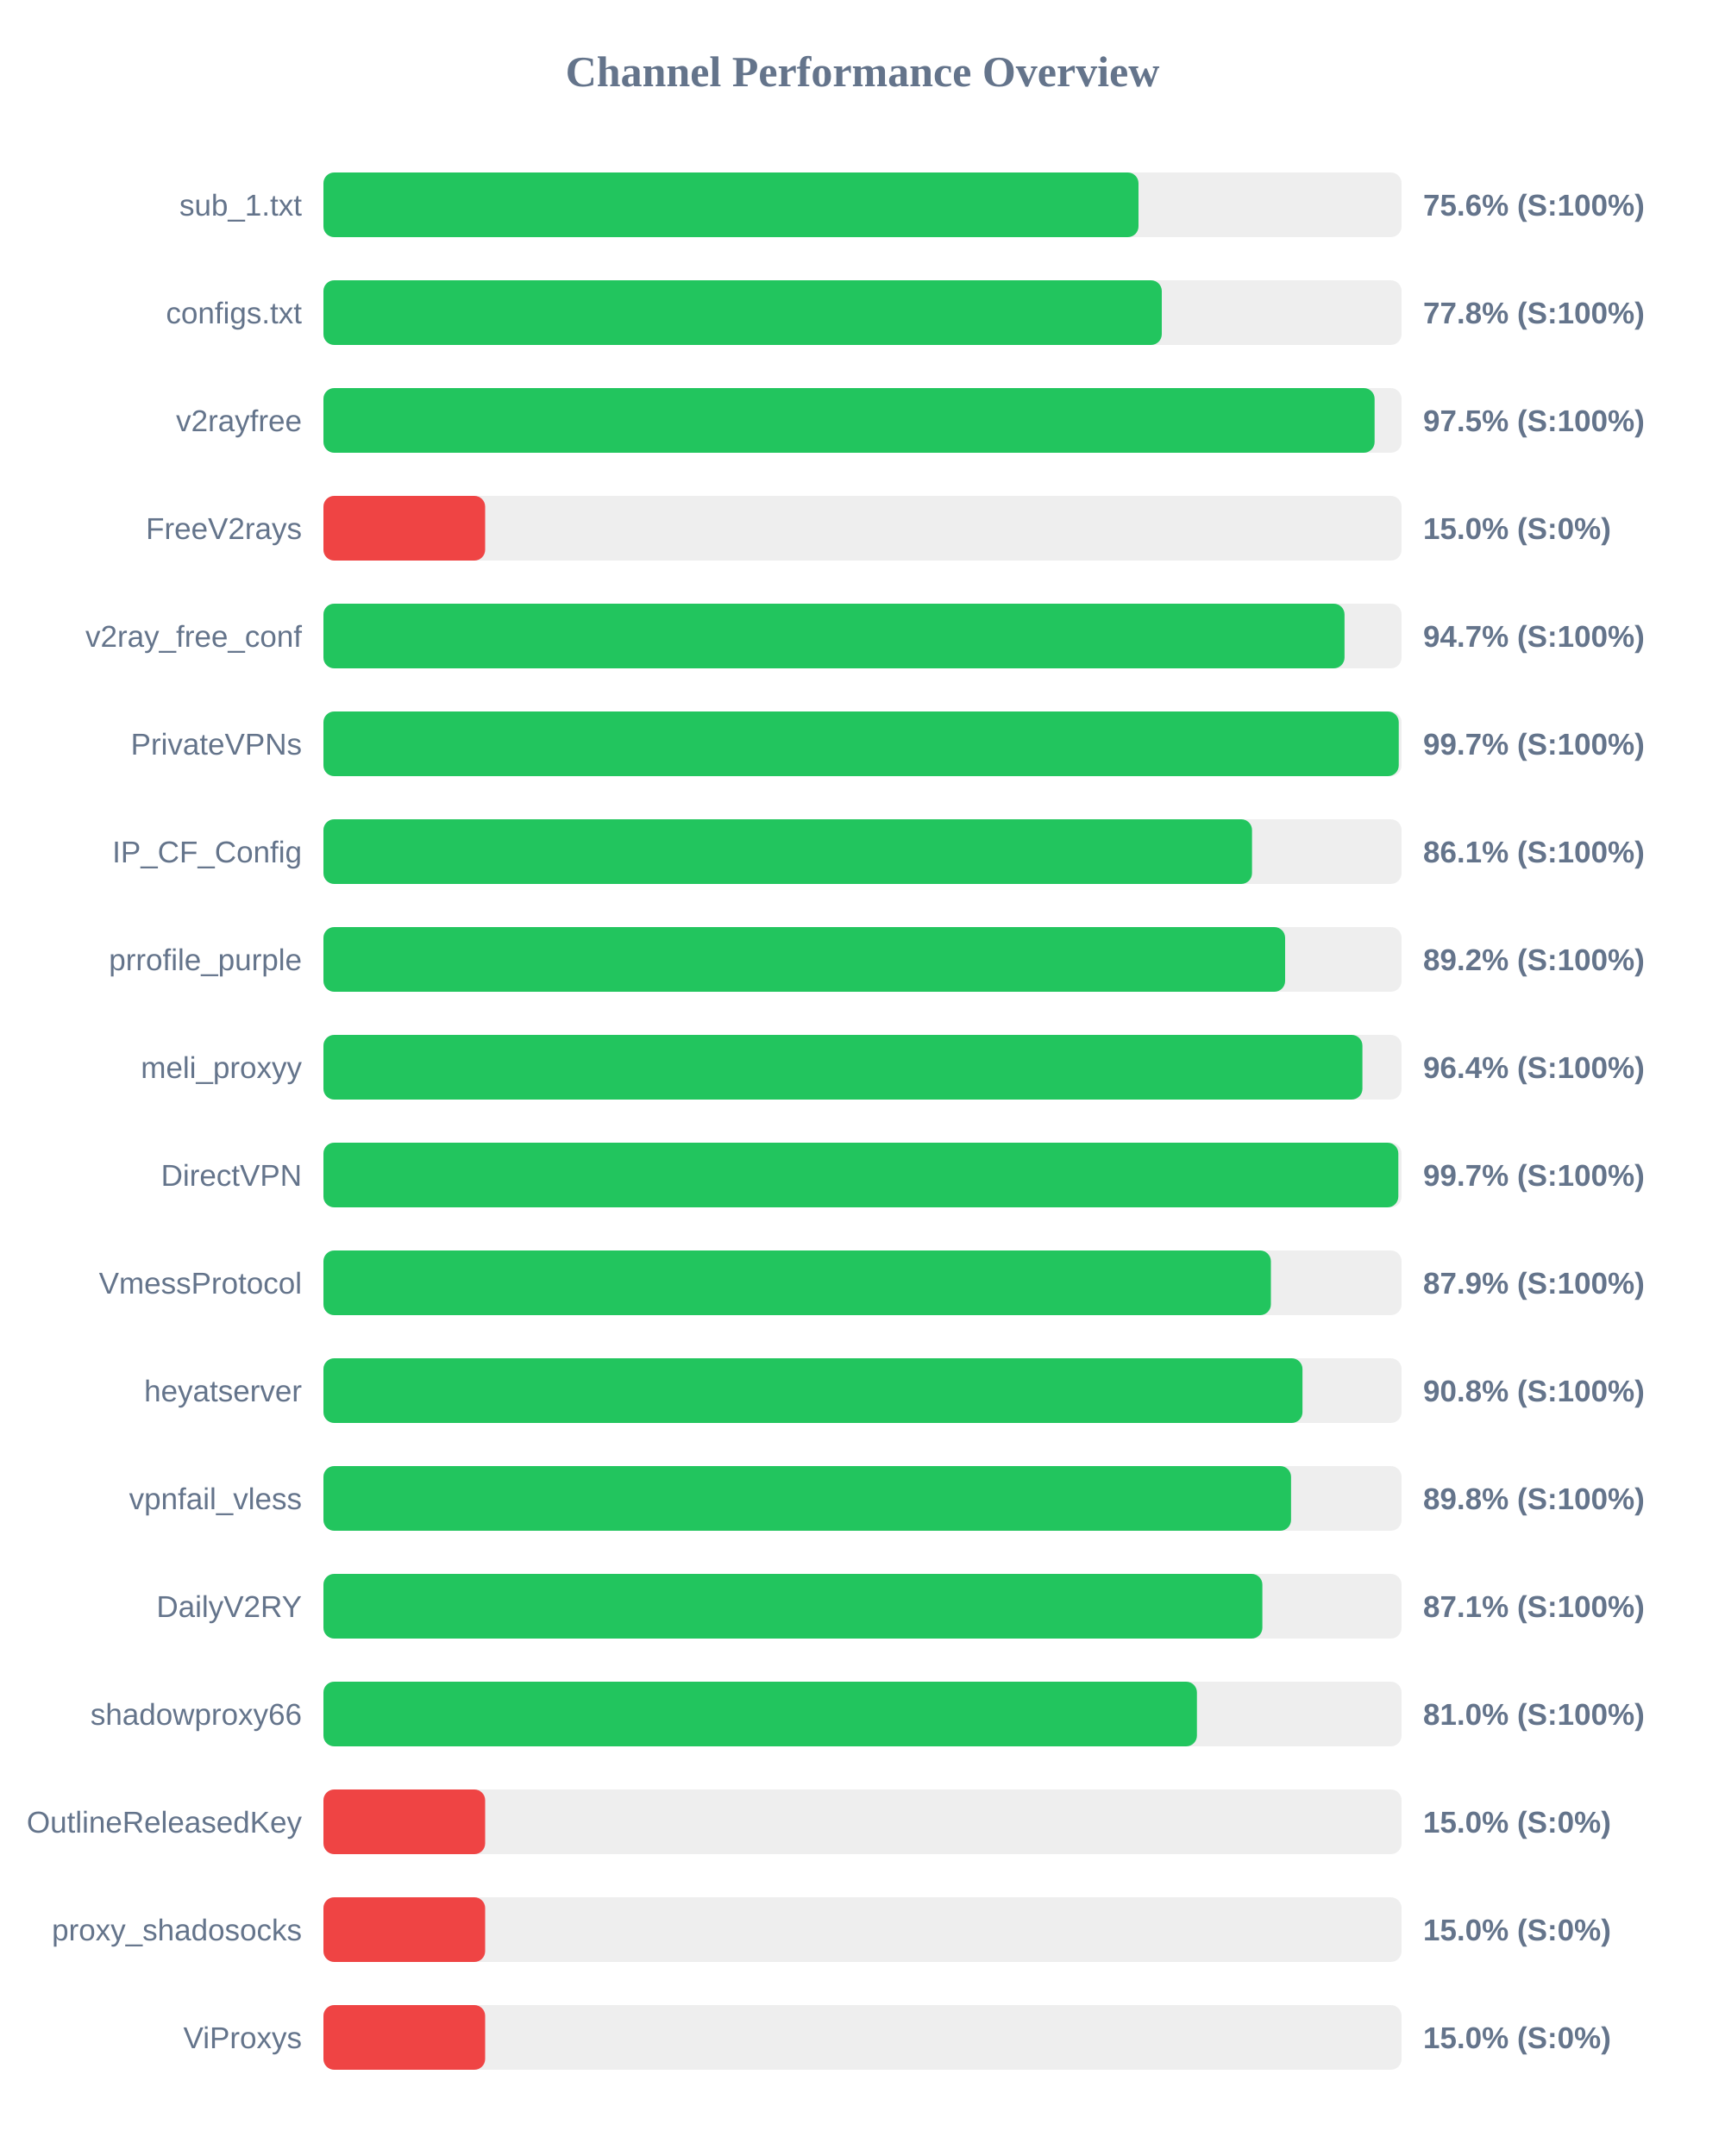
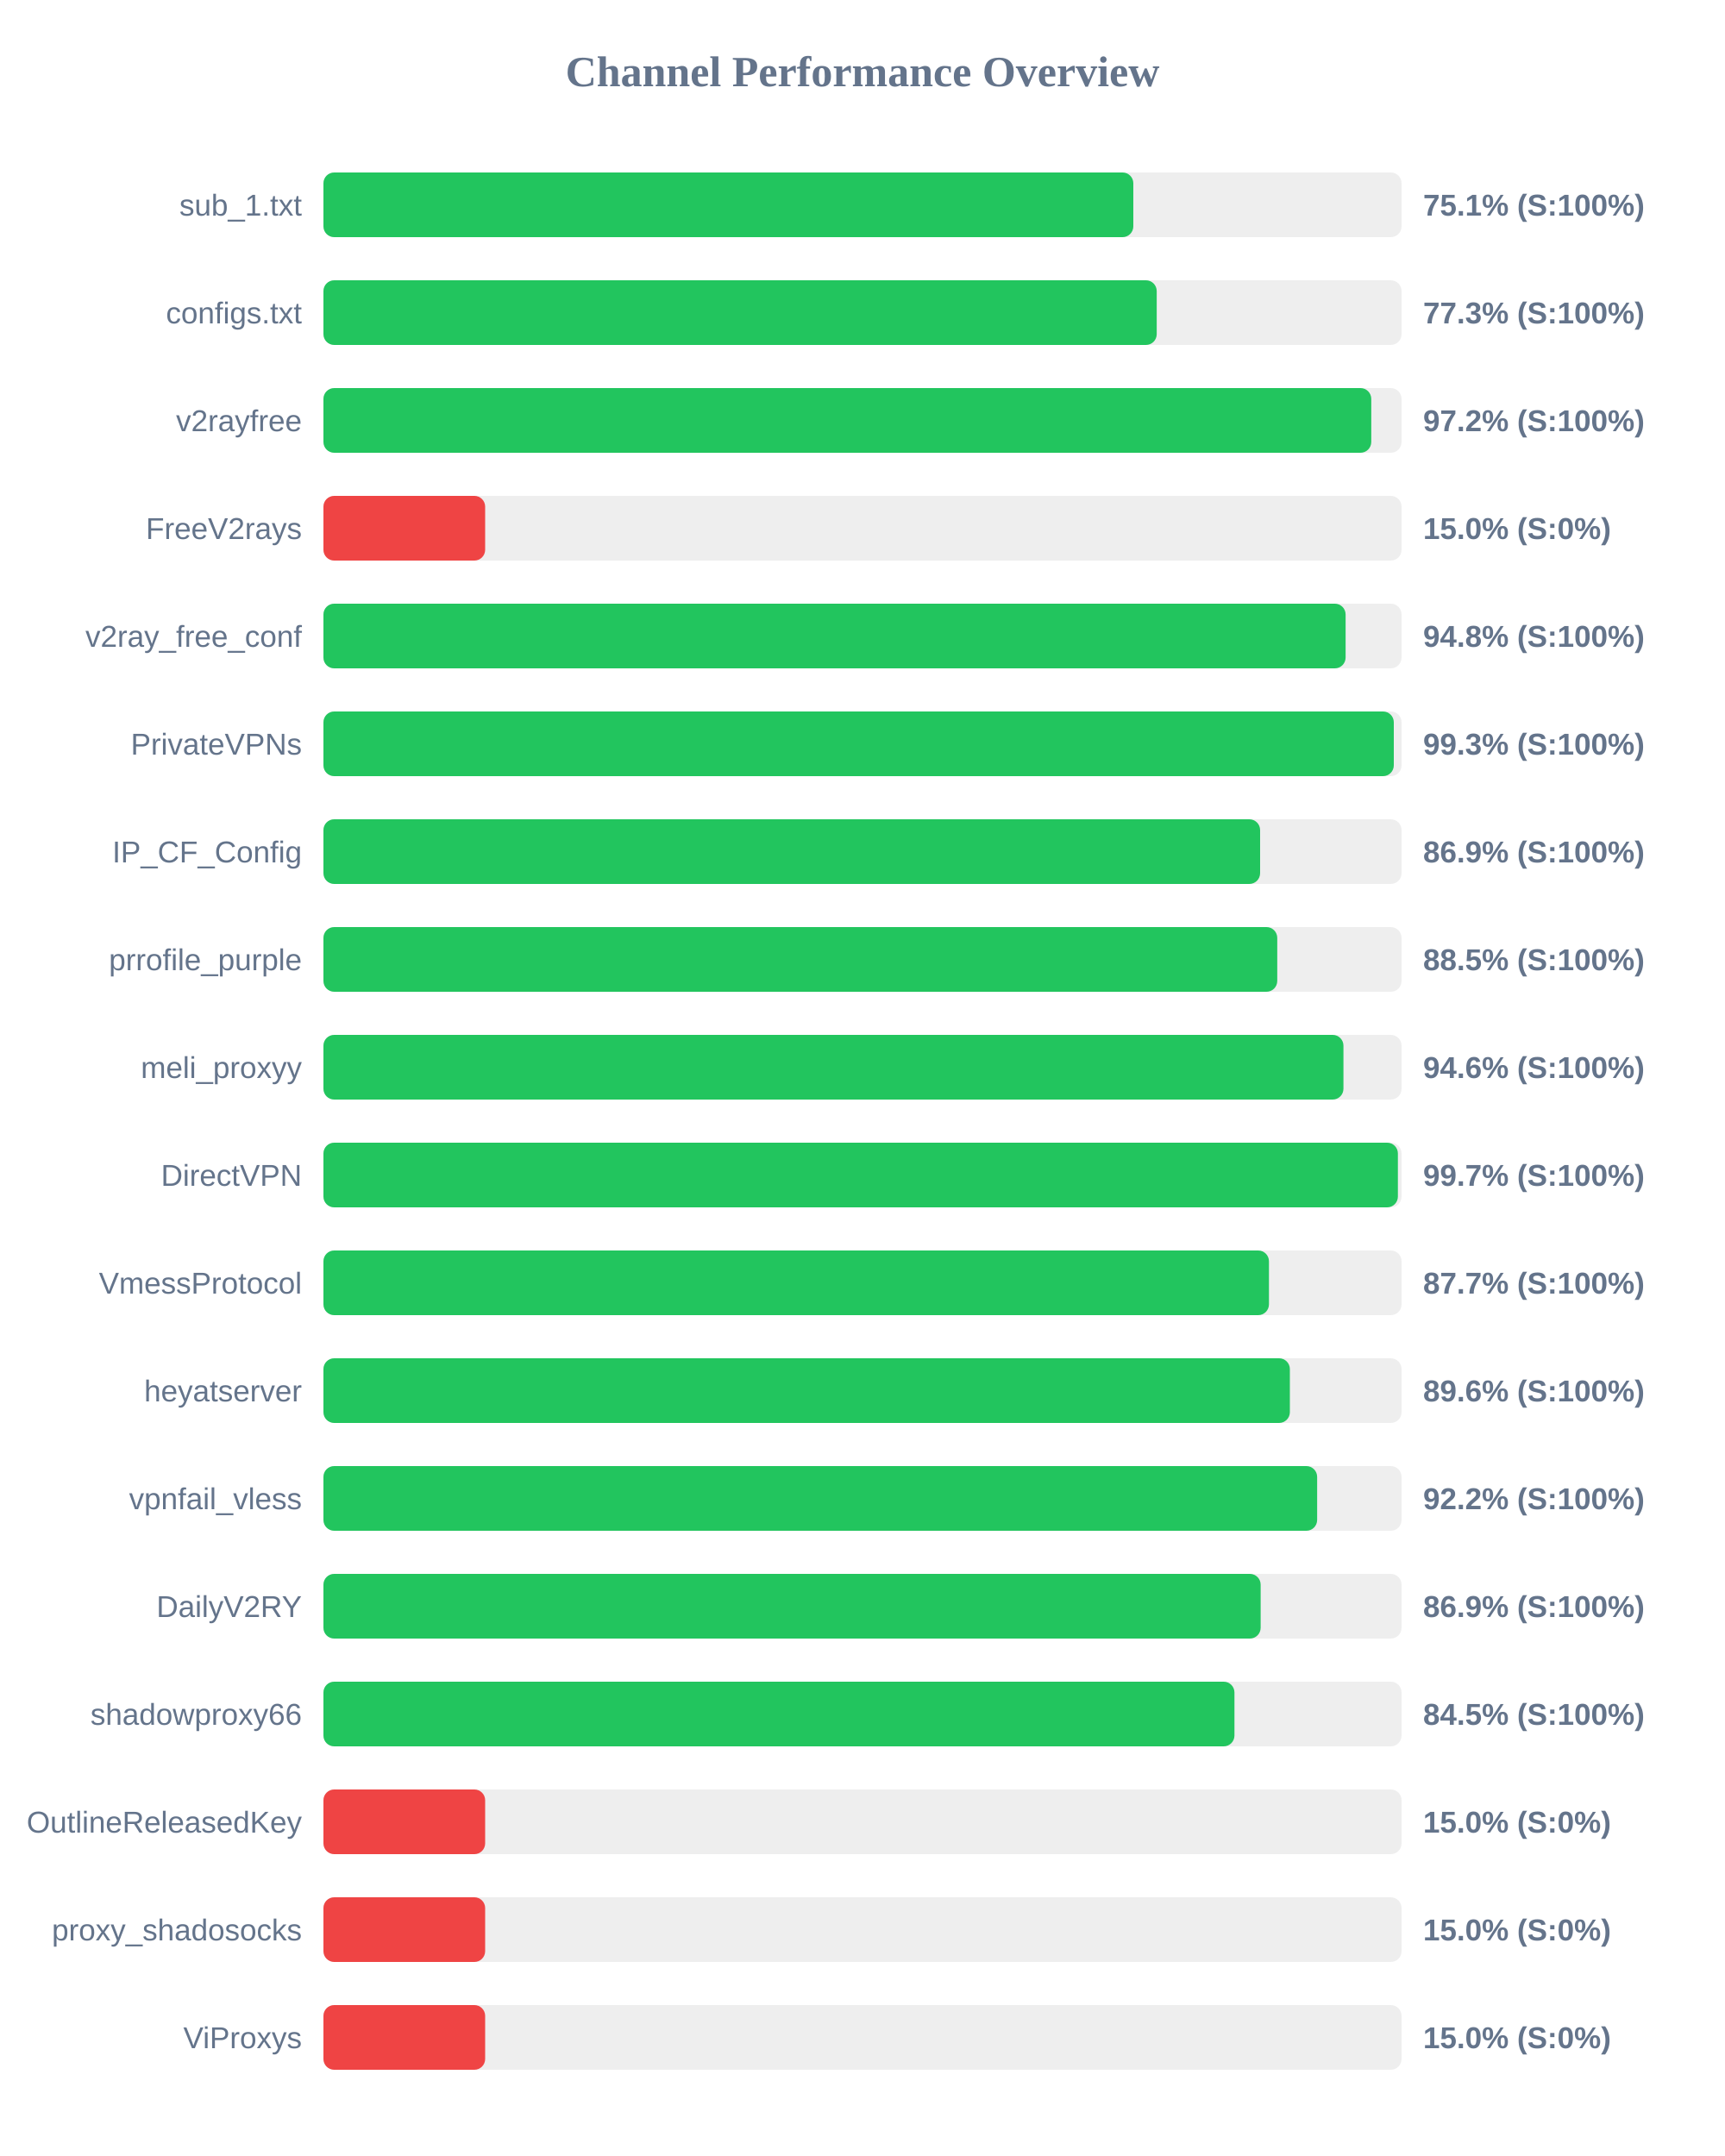
<svg xmlns="http://www.w3.org/2000/svg" width="800" height="1000" version="1.1">
  <style>
        .row { font: 14px Arial; fill: #64748b; }
        .score { font: bold 14px Arial; fill: #64748b; }
    </style>
  <text x="400" y="40" text-anchor="middle" font-size="20px" font-weight="bold" fill="#64748b">Channel Performance Overview</text>
  <rect x="150" y="80" width="500" height="30" fill="#eee" rx="5" />
-   <rect x="150" y="80" width="378.0" height="30" fill="#22c55e" rx="5" />
+   <rect x="150" y="80" width="375.6" height="30" fill="#22c55e" rx="5" />
  <text x="140" y="100" text-anchor="end" class="row">sub_1.txt</text>
-   <text x="660" y="100" text-anchor="start" class="score">75.6% (S:100%)</text>
+   <text x="660" y="100" text-anchor="start" class="score">75.1% (S:100%)</text>
  <rect x="150" y="130" width="500" height="30" fill="#eee" rx="5" />
-   <rect x="150" y="130" width="388.8" height="30" fill="#22c55e" rx="5" />
+   <rect x="150" y="130" width="386.45" height="30" fill="#22c55e" rx="5" />
  <text x="140" y="150" text-anchor="end" class="row">configs.txt</text>
-   <text x="660" y="150" text-anchor="start" class="score">77.8% (S:100%)</text>
+   <text x="660" y="150" text-anchor="start" class="score">77.3% (S:100%)</text>
  <rect x="150" y="180" width="500" height="30" fill="#eee" rx="5" />
-   <rect x="150" y="180" width="487.5" height="30" fill="#22c55e" rx="5" />
+   <rect x="150" y="180" width="485.95" height="30" fill="#22c55e" rx="5" />
  <text x="140" y="200" text-anchor="end" class="row">v2rayfree</text>
-   <text x="660" y="200" text-anchor="start" class="score">97.5% (S:100%)</text>
+   <text x="660" y="200" text-anchor="start" class="score">97.2% (S:100%)</text>
  <rect x="150" y="230" width="500" height="30" fill="#eee" rx="5" />
  <rect x="150" y="230" width="75.0" height="30" fill="#ef4444" rx="5" />
  <text x="140" y="250" text-anchor="end" class="row">FreeV2rays</text>
  <text x="660" y="250" text-anchor="start" class="score">15.0% (S:0%)</text>
  <rect x="150" y="280" width="500" height="30" fill="#eee" rx="5" />
-   <rect x="150" y="280" width="473.55" height="30" fill="#22c55e" rx="5" />
+   <rect x="150" y="280" width="474.05" height="30" fill="#22c55e" rx="5" />
  <text x="140" y="300" text-anchor="end" class="row">v2ray_free_conf</text>
-   <text x="660" y="300" text-anchor="start" class="score">94.7% (S:100%)</text>
+   <text x="660" y="300" text-anchor="start" class="score">94.8% (S:100%)</text>
  <rect x="150" y="330" width="500" height="30" fill="#eee" rx="5" />
-   <rect x="150" y="330" width="498.7" height="30" fill="#22c55e" rx="5" />
+   <rect x="150" y="330" width="496.4" height="30" fill="#22c55e" rx="5" />
  <text x="140" y="350" text-anchor="end" class="row">PrivateVPNs</text>
-   <text x="660" y="350" text-anchor="start" class="score">99.7% (S:100%)</text>
+   <text x="660" y="350" text-anchor="start" class="score">99.3% (S:100%)</text>
  <rect x="150" y="380" width="500" height="30" fill="#eee" rx="5" />
-   <rect x="150" y="380" width="430.65" height="30" fill="#22c55e" rx="5" />
+   <rect x="150" y="380" width="434.4" height="30" fill="#22c55e" rx="5" />
  <text x="140" y="400" text-anchor="end" class="row">IP_CF_Config</text>
-   <text x="660" y="400" text-anchor="start" class="score">86.1% (S:100%)</text>
+   <text x="660" y="400" text-anchor="start" class="score">86.9% (S:100%)</text>
  <rect x="150" y="430" width="500" height="30" fill="#eee" rx="5" />
-   <rect x="150" y="430" width="446.0" height="30" fill="#22c55e" rx="5" />
+   <rect x="150" y="430" width="442.35" height="30" fill="#22c55e" rx="5" />
  <text x="140" y="450" text-anchor="end" class="row">prrofile_purple</text>
-   <text x="660" y="450" text-anchor="start" class="score">89.2% (S:100%)</text>
+   <text x="660" y="450" text-anchor="start" class="score">88.5% (S:100%)</text>
  <rect x="150" y="480" width="500" height="30" fill="#eee" rx="5" />
-   <rect x="150" y="480" width="481.85" height="30" fill="#22c55e" rx="5" />
+   <rect x="150" y="480" width="473.05" height="30" fill="#22c55e" rx="5" />
  <text x="140" y="500" text-anchor="end" class="row">meli_proxyy</text>
-   <text x="660" y="500" text-anchor="start" class="score">96.4% (S:100%)</text>
+   <text x="660" y="500" text-anchor="start" class="score">94.6% (S:100%)</text>
  <rect x="150" y="530" width="500" height="30" fill="#eee" rx="5" />
-   <rect x="150" y="530" width="498.5" height="30" fill="#22c55e" rx="5" />
+   <rect x="150" y="530" width="498.3" height="30" fill="#22c55e" rx="5" />
  <text x="140" y="550" text-anchor="end" class="row">DirectVPN</text>
  <text x="660" y="550" text-anchor="start" class="score">99.7% (S:100%)</text>
  <rect x="150" y="580" width="500" height="30" fill="#eee" rx="5" />
-   <rect x="150" y="580" width="439.4" height="30" fill="#22c55e" rx="5" />
+   <rect x="150" y="580" width="438.5" height="30" fill="#22c55e" rx="5" />
  <text x="140" y="600" text-anchor="end" class="row">VmessProtocol</text>
-   <text x="660" y="600" text-anchor="start" class="score">87.9% (S:100%)</text>
+   <text x="660" y="600" text-anchor="start" class="score">87.7% (S:100%)</text>
  <rect x="150" y="630" width="500" height="30" fill="#eee" rx="5" />
-   <rect x="150" y="630" width="454.05" height="30" fill="#22c55e" rx="5" />
+   <rect x="150" y="630" width="448.2" height="30" fill="#22c55e" rx="5" />
  <text x="140" y="650" text-anchor="end" class="row">heyatserver</text>
-   <text x="660" y="650" text-anchor="start" class="score">90.8% (S:100%)</text>
+   <text x="660" y="650" text-anchor="start" class="score">89.6% (S:100%)</text>
  <rect x="150" y="680" width="500" height="30" fill="#eee" rx="5" />
-   <rect x="150" y="680" width="448.75" height="30" fill="#22c55e" rx="5" />
+   <rect x="150" y="680" width="460.85" height="30" fill="#22c55e" rx="5" />
  <text x="140" y="700" text-anchor="end" class="row">vpnfail_vless</text>
-   <text x="660" y="700" text-anchor="start" class="score">89.8% (S:100%)</text>
+   <text x="660" y="700" text-anchor="start" class="score">92.2% (S:100%)</text>
  <rect x="150" y="730" width="500" height="30" fill="#eee" rx="5" />
-   <rect x="150" y="730" width="435.45" height="30" fill="#22c55e" rx="5" />
+   <rect x="150" y="730" width="434.65" height="30" fill="#22c55e" rx="5" />
  <text x="140" y="750" text-anchor="end" class="row">DailyV2RY</text>
-   <text x="660" y="750" text-anchor="start" class="score">87.1% (S:100%)</text>
+   <text x="660" y="750" text-anchor="start" class="score">86.9% (S:100%)</text>
  <rect x="150" y="780" width="500" height="30" fill="#eee" rx="5" />
-   <rect x="150" y="780" width="405.1" height="30" fill="#22c55e" rx="5" />
+   <rect x="150" y="780" width="422.5" height="30" fill="#22c55e" rx="5" />
  <text x="140" y="800" text-anchor="end" class="row">shadowproxy66</text>
-   <text x="660" y="800" text-anchor="start" class="score">81.0% (S:100%)</text>
+   <text x="660" y="800" text-anchor="start" class="score">84.5% (S:100%)</text>
  <rect x="150" y="830" width="500" height="30" fill="#eee" rx="5" />
  <rect x="150" y="830" width="75.0" height="30" fill="#ef4444" rx="5" />
  <text x="140" y="850" text-anchor="end" class="row">OutlineReleasedKey</text>
  <text x="660" y="850" text-anchor="start" class="score">15.0% (S:0%)</text>
  <rect x="150" y="880" width="500" height="30" fill="#eee" rx="5" />
  <rect x="150" y="880" width="75.0" height="30" fill="#ef4444" rx="5" />
  <text x="140" y="900" text-anchor="end" class="row">proxy_shadosocks</text>
  <text x="660" y="900" text-anchor="start" class="score">15.0% (S:0%)</text>
  <rect x="150" y="930" width="500" height="30" fill="#eee" rx="5" />
  <rect x="150" y="930" width="75.0" height="30" fill="#ef4444" rx="5" />
  <text x="140" y="950" text-anchor="end" class="row">ViProxys</text>
  <text x="660" y="950" text-anchor="start" class="score">15.0% (S:0%)</text>
</svg>
